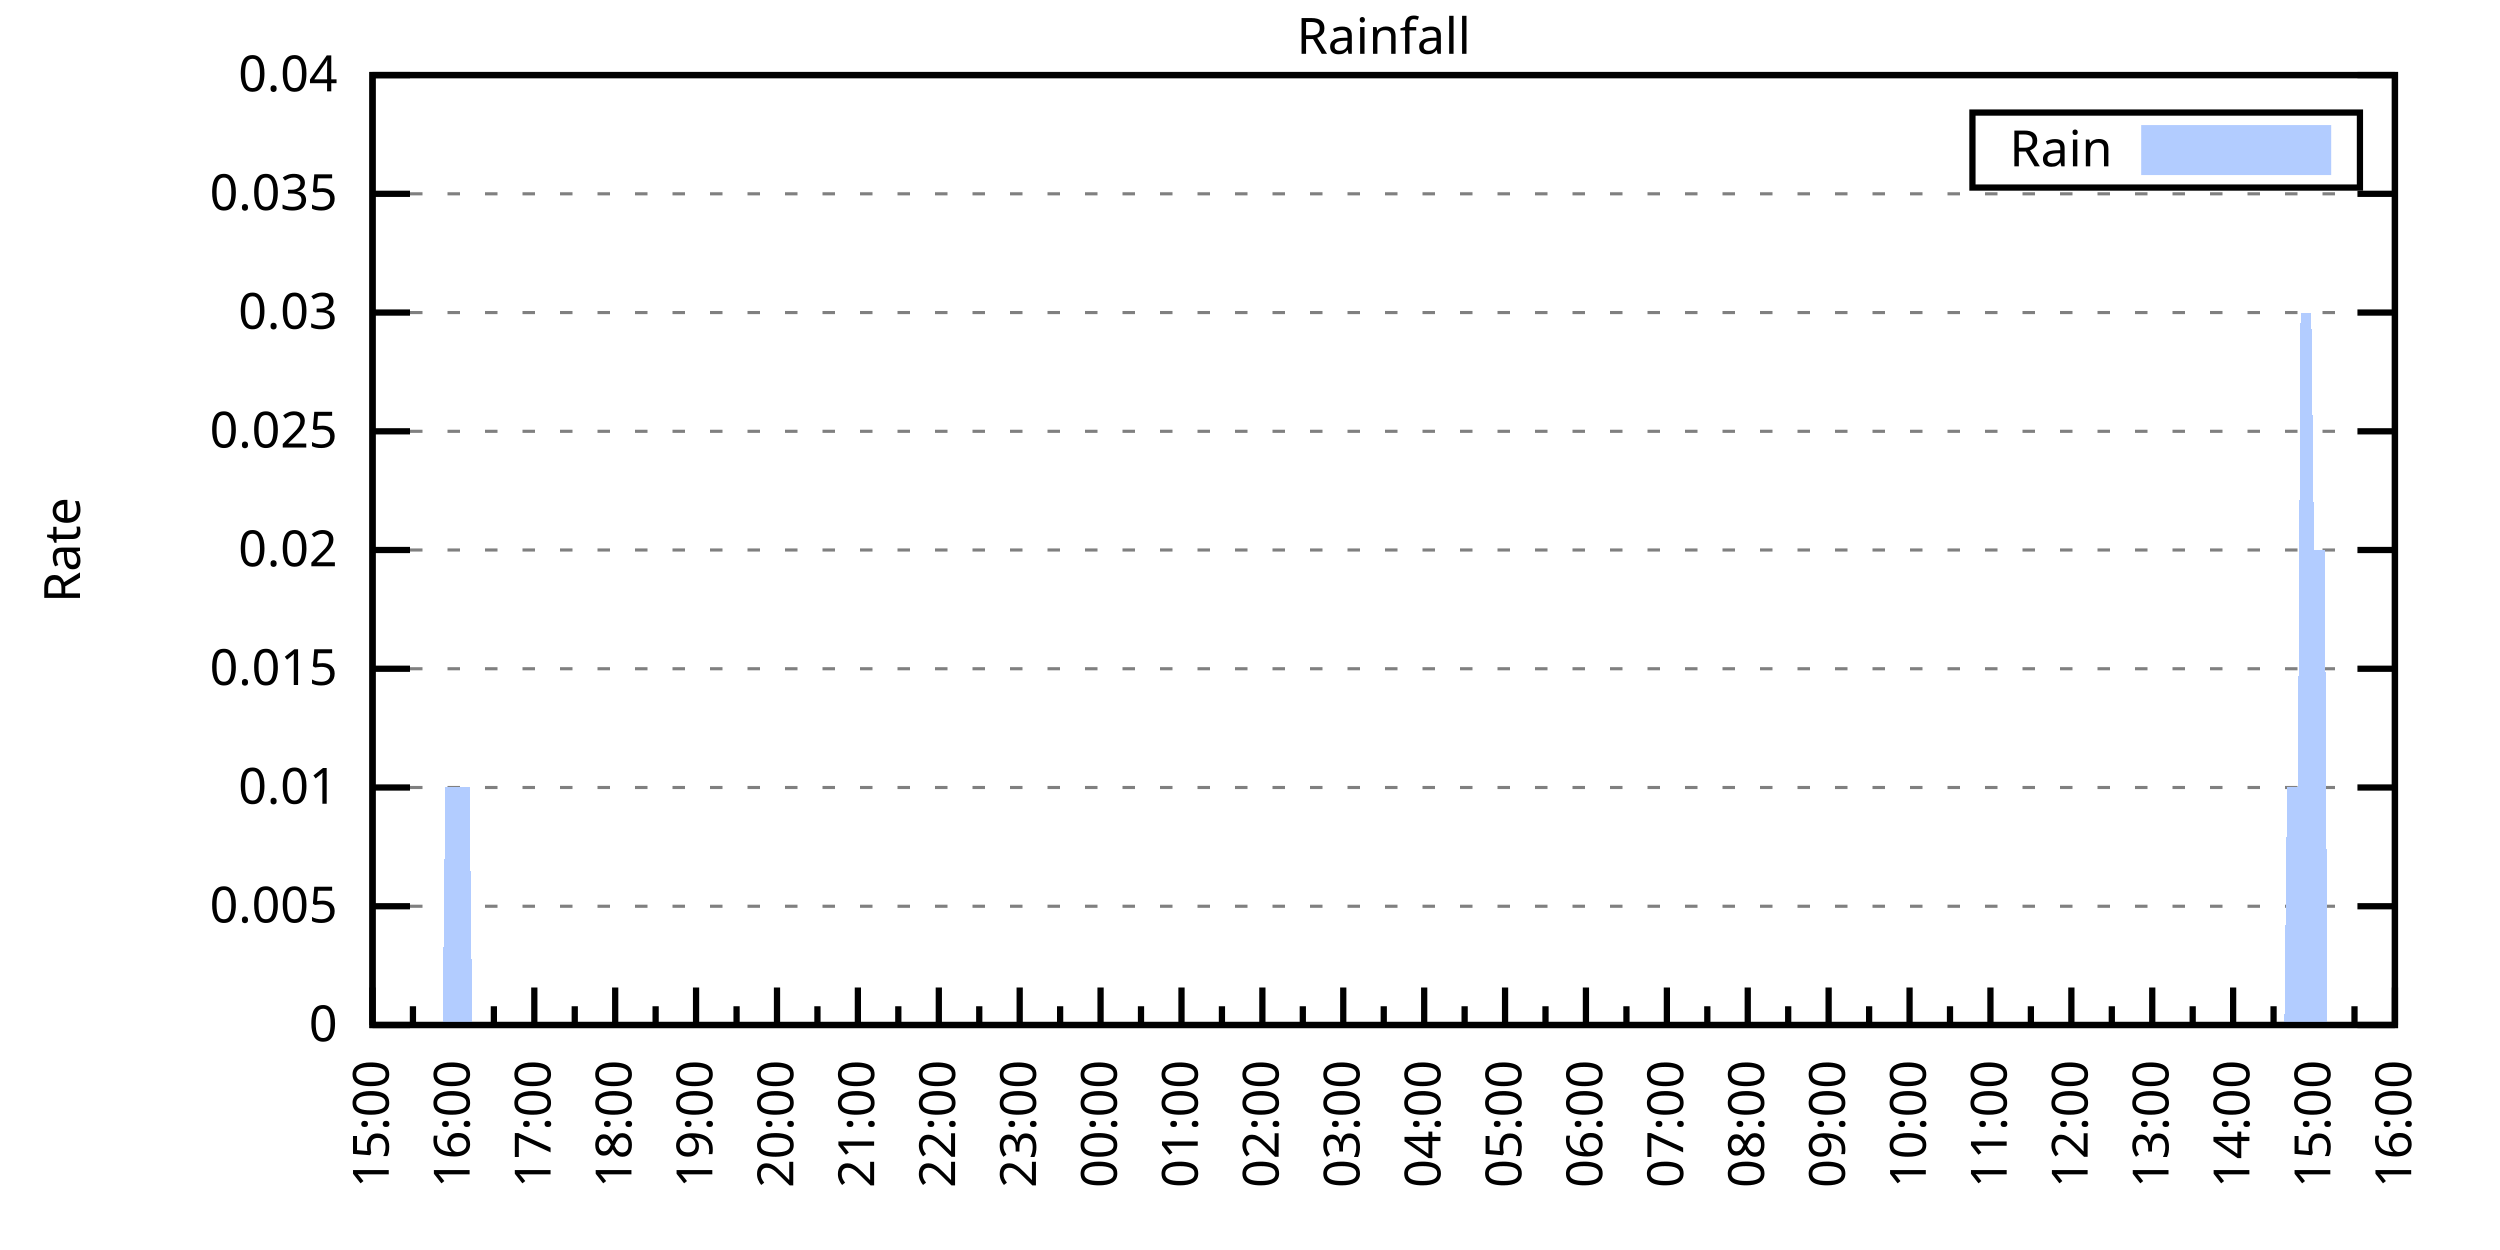
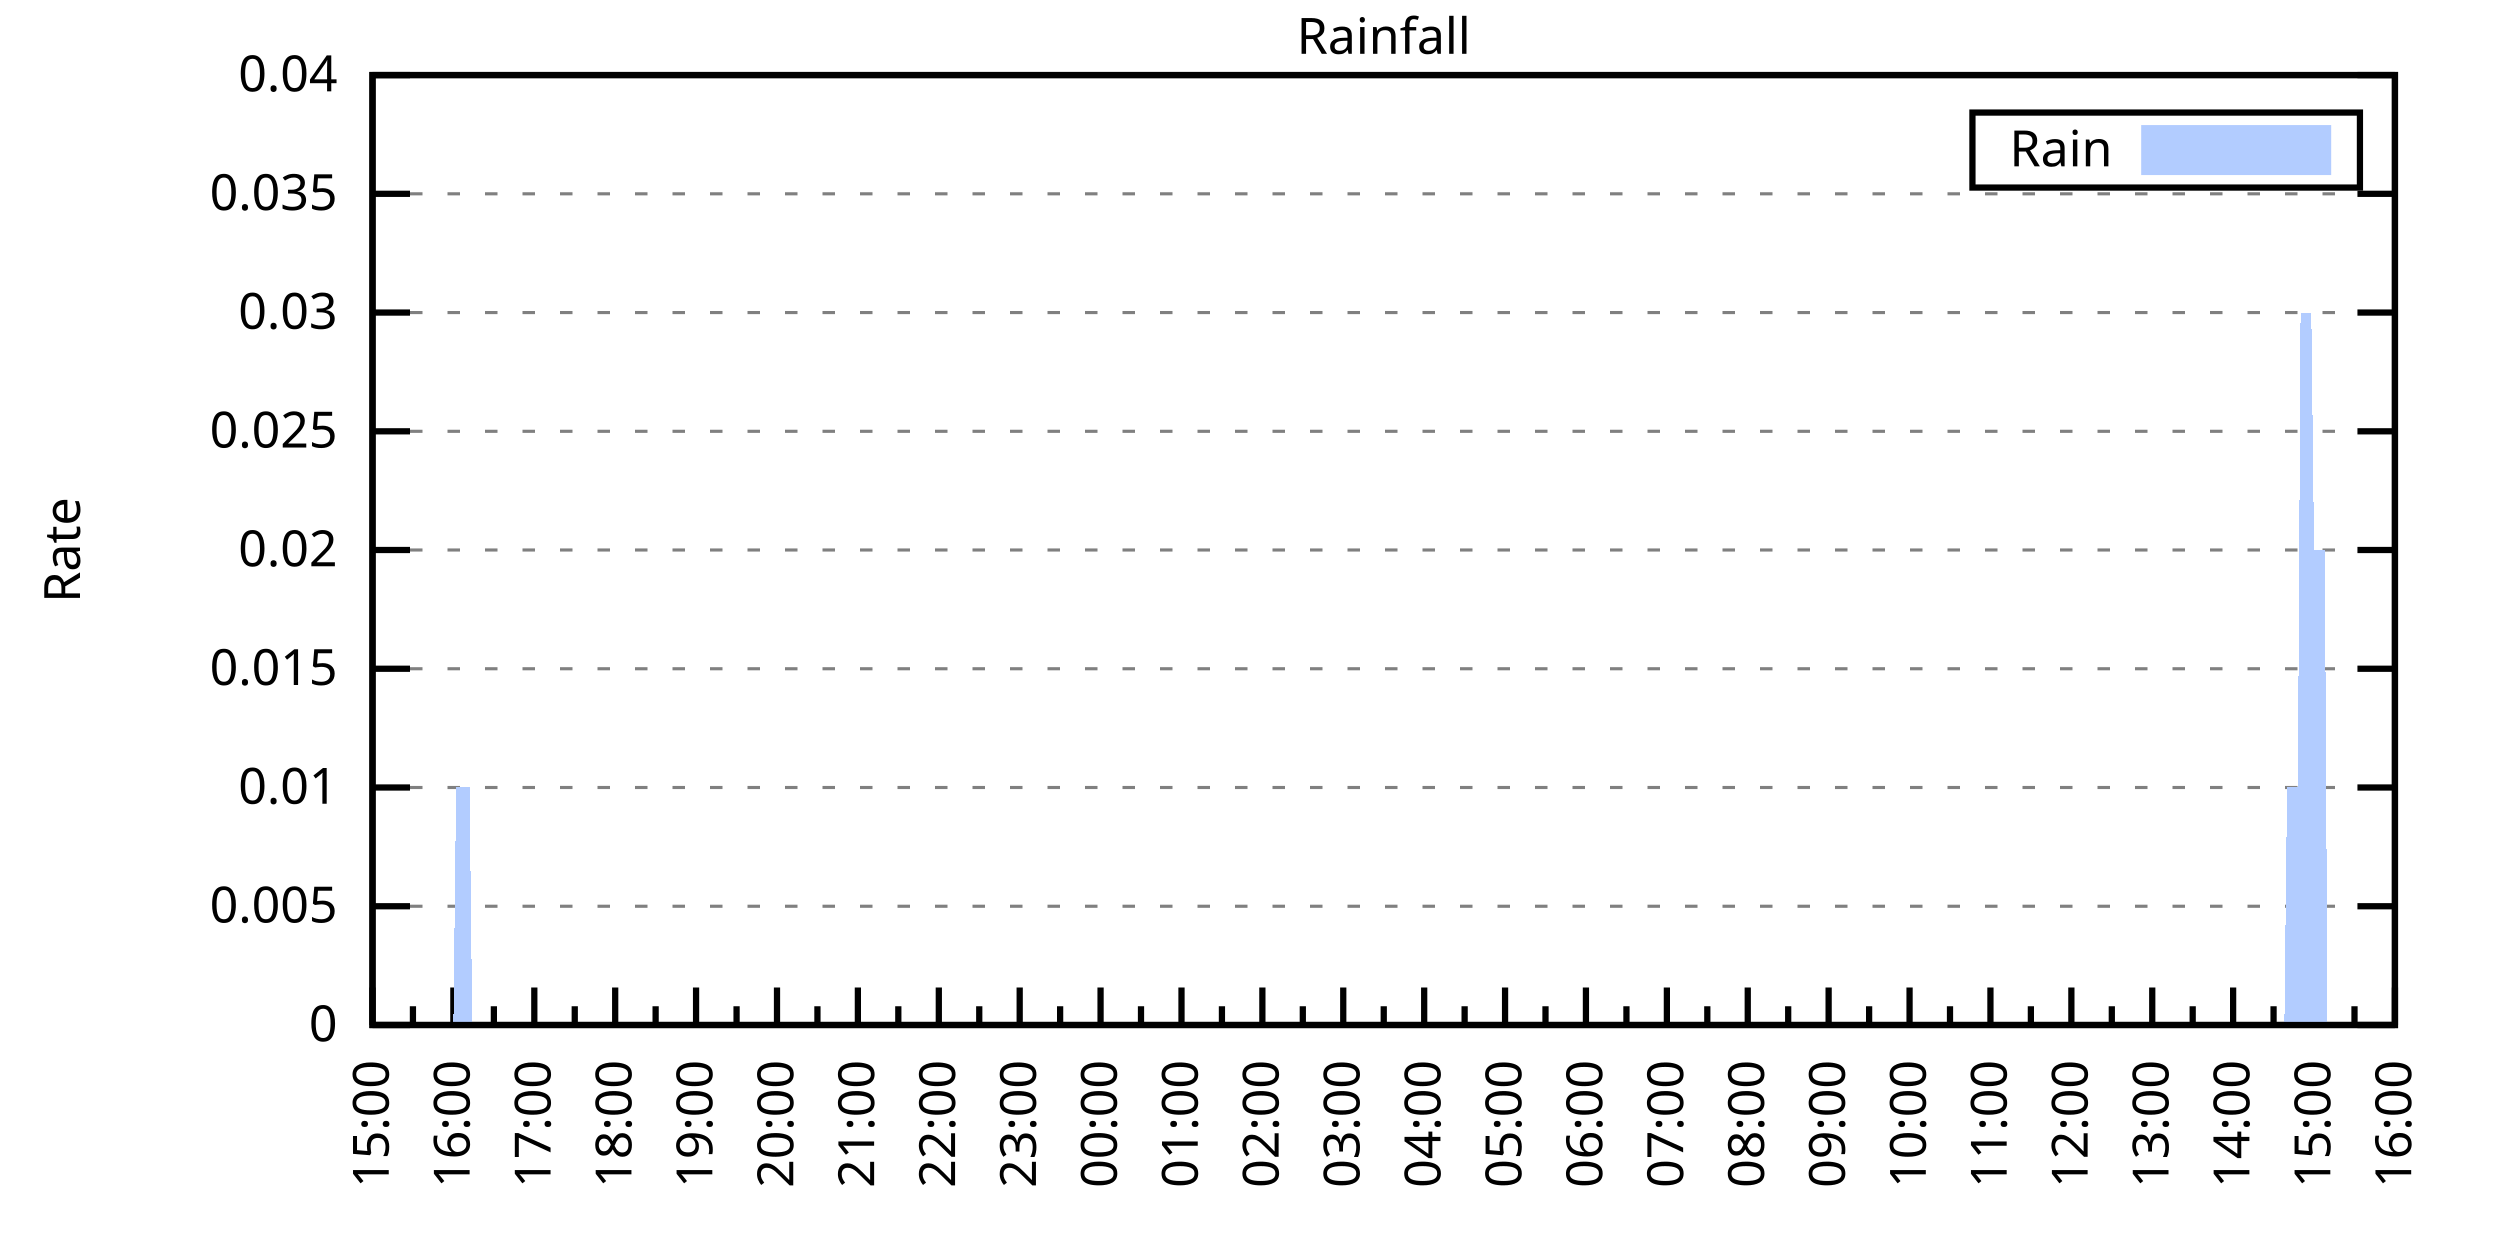
<svg xmlns="http://www.w3.org/2000/svg" xmlns:xlink="http://www.w3.org/1999/xlink" width="400" height="200" viewBox="0 0 400 200">
  <g id="gnuplot_canvas">
    <rect x="0" y="0" width="400" height="200" fill="none" />
    <defs>
      <circle id="gpDot" r="0.5" stroke-width="0.5" stroke="currentColor" />
      <path id="gpPt0" stroke-width="0.333" stroke="currentColor" d="M-1,0 h2 M0,-1 v2" />
      <path id="gpPt1" stroke-width="0.333" stroke="currentColor" d="M-1,-1 L1,1 M1,-1 L-1,1" />
      <path id="gpPt2" stroke-width="0.333" stroke="currentColor" d="M-1,0 L1,0 M0,-1 L0,1 M-1,-1 L1,1 M-1,1 L1,-1" />
      <rect id="gpPt3" stroke-width="0.333" stroke="currentColor" x="-1" y="-1" width="2" height="2" />
      <rect id="gpPt4" stroke-width="0.333" stroke="currentColor" fill="currentColor" x="-1" y="-1" width="2" height="2" />
      <circle id="gpPt5" stroke-width="0.333" stroke="currentColor" cx="0" cy="0" r="1" />
      <use xlink:href="#gpPt5" id="gpPt6" fill="currentColor" stroke="none" />
      <path id="gpPt7" stroke-width="0.333" stroke="currentColor" d="M0,-1.33 L-1.33,0.67 L1.33,0.67 z" />
      <use xlink:href="#gpPt7" id="gpPt8" fill="currentColor" stroke="none" />
      <use xlink:href="#gpPt7" id="gpPt9" stroke="currentColor" transform="rotate(180)" />
      <use xlink:href="#gpPt9" id="gpPt10" fill="currentColor" stroke="none" />
      <use xlink:href="#gpPt3" id="gpPt11" stroke="currentColor" transform="rotate(45)" />
      <use xlink:href="#gpPt11" id="gpPt12" fill="currentColor" stroke="none" />
      <path id="gpPt13" stroke-width="0.333" stroke="currentColor" d="M0,1.330 L1.265,0.411 L0.782,-1.067 L-0.782,-1.076 L-1.265,0.411 z" />
      <use xlink:href="#gpPt13" id="gpPt14" fill="currentColor" stroke="none" />
      <filter id="textbox" filterUnits="objectBoundingBox" x="0" y="0" height="1" width="1">
        <feFlood flood-color="white" flood-opacity="1" result="bgnd" />
        <feComposite in="SourceGraphic" in2="bgnd" operator="atop" />
      </filter>
      <filter id="greybox" filterUnits="objectBoundingBox" x="0" y="0" height="1" width="1">
        <feFlood flood-color="lightgrey" flood-opacity="1" result="grey" />
        <feComposite in="SourceGraphic" in2="grey" operator="atop" />
      </filter>
    </defs>
    <g fill="none" color="white" stroke="currentColor" stroke-width="1.00" stroke-linecap="butt" stroke-linejoin="miter">
</g>
    <g fill="none" color="black" stroke="currentColor" stroke-width="1.00" stroke-linecap="butt" stroke-linejoin="miter">
      <g stroke="none" shape-rendering="crispEdges">
        <polygon fill="rgb(255, 255, 255)" points="59.60,164.00 383.18,164.00 383.18,12.02 59.60,12.02 " />
      </g>
    </g>
    <g fill="none" color="black" stroke="currentColor" stroke-width="1.00" stroke-linecap="butt" stroke-linejoin="miter">
</g>
    <g fill="none" color="black" stroke="black" stroke-width="0.50" stroke-linecap="butt" stroke-linejoin="miter">
</g>
    <g fill="none" color="gray" stroke="currentColor" stroke-width="0.50" stroke-linecap="butt" stroke-linejoin="miter">
      <path stroke="gray" stroke-dasharray="2,4" class="gridline" d="M59.60,164.00 L383.19,164.00  " />
    </g>
    <g fill="none" color="gray" stroke="gray" stroke-width="1.00" stroke-linecap="butt" stroke-linejoin="miter">
</g>
    <g fill="none" color="black" stroke="currentColor" stroke-width="1.00" stroke-linecap="butt" stroke-linejoin="miter">
      <path stroke="black" d="M59.60,164.00 L65.60,164.00 M383.19,164.00 L377.19,164.00  " />
      <g transform="translate(54.00,166.60)" stroke="none" fill="black" font-family="Sans" font-size="8.00" text-anchor="end">
        <text>
          <tspan font-family="Sans"> 0</tspan>
        </text>
      </g>
    </g>
    <g fill="none" color="black" stroke="currentColor" stroke-width="1.00" stroke-linecap="butt" stroke-linejoin="miter">
</g>
    <g fill="none" color="black" stroke="black" stroke-width="0.50" stroke-linecap="butt" stroke-linejoin="miter">
</g>
    <g fill="none" color="gray" stroke="currentColor" stroke-width="0.50" stroke-linecap="butt" stroke-linejoin="miter">
      <path stroke="gray" stroke-dasharray="2,4" class="gridline" d="M59.60,145.00 L383.19,145.00  " />
    </g>
    <g fill="none" color="gray" stroke="gray" stroke-width="1.00" stroke-linecap="butt" stroke-linejoin="miter">
</g>
    <g fill="none" color="black" stroke="currentColor" stroke-width="1.00" stroke-linecap="butt" stroke-linejoin="miter">
      <path stroke="black" d="M59.60,145.00 L65.60,145.00 M383.19,145.00 L377.19,145.00  " />
      <g transform="translate(54.00,147.60)" stroke="none" fill="black" font-family="Sans" font-size="8.00" text-anchor="end">
        <text>
          <tspan font-family="Sans"> 0.005</tspan>
        </text>
      </g>
    </g>
    <g fill="none" color="black" stroke="currentColor" stroke-width="1.00" stroke-linecap="butt" stroke-linejoin="miter">
</g>
    <g fill="none" color="black" stroke="black" stroke-width="0.50" stroke-linecap="butt" stroke-linejoin="miter">
</g>
    <g fill="none" color="gray" stroke="currentColor" stroke-width="0.50" stroke-linecap="butt" stroke-linejoin="miter">
      <path stroke="gray" stroke-dasharray="2,4" class="gridline" d="M59.60,126.00 L383.19,126.00  " />
    </g>
    <g fill="none" color="gray" stroke="gray" stroke-width="1.00" stroke-linecap="butt" stroke-linejoin="miter">
</g>
    <g fill="none" color="black" stroke="currentColor" stroke-width="1.00" stroke-linecap="butt" stroke-linejoin="miter">
      <path stroke="black" d="M59.60,126.00 L65.60,126.00 M383.19,126.00 L377.19,126.00  " />
      <g transform="translate(54.00,128.60)" stroke="none" fill="black" font-family="Sans" font-size="8.00" text-anchor="end">
        <text>
          <tspan font-family="Sans"> 0.01</tspan>
        </text>
      </g>
    </g>
    <g fill="none" color="black" stroke="currentColor" stroke-width="1.00" stroke-linecap="butt" stroke-linejoin="miter">
</g>
    <g fill="none" color="black" stroke="black" stroke-width="0.50" stroke-linecap="butt" stroke-linejoin="miter">
</g>
    <g fill="none" color="gray" stroke="currentColor" stroke-width="0.50" stroke-linecap="butt" stroke-linejoin="miter">
      <path stroke="gray" stroke-dasharray="2,4" class="gridline" d="M59.60,107.00 L383.19,107.00  " />
    </g>
    <g fill="none" color="gray" stroke="gray" stroke-width="1.00" stroke-linecap="butt" stroke-linejoin="miter">
</g>
    <g fill="none" color="black" stroke="currentColor" stroke-width="1.00" stroke-linecap="butt" stroke-linejoin="miter">
      <path stroke="black" d="M59.60,107.00 L65.60,107.00 M383.19,107.00 L377.19,107.00  " />
      <g transform="translate(54.00,109.60)" stroke="none" fill="black" font-family="Sans" font-size="8.00" text-anchor="end">
        <text>
          <tspan font-family="Sans"> 0.015</tspan>
        </text>
      </g>
    </g>
    <g fill="none" color="black" stroke="currentColor" stroke-width="1.00" stroke-linecap="butt" stroke-linejoin="miter">
</g>
    <g fill="none" color="black" stroke="black" stroke-width="0.50" stroke-linecap="butt" stroke-linejoin="miter">
</g>
    <g fill="none" color="gray" stroke="currentColor" stroke-width="0.50" stroke-linecap="butt" stroke-linejoin="miter">
      <path stroke="gray" stroke-dasharray="2,4" class="gridline" d="M59.60,88.00 L383.19,88.00  " />
    </g>
    <g fill="none" color="gray" stroke="gray" stroke-width="1.00" stroke-linecap="butt" stroke-linejoin="miter">
</g>
    <g fill="none" color="black" stroke="currentColor" stroke-width="1.00" stroke-linecap="butt" stroke-linejoin="miter">
      <path stroke="black" d="M59.60,88.00 L65.60,88.00 M383.19,88.00 L377.19,88.00  " />
      <g transform="translate(54.00,90.60)" stroke="none" fill="black" font-family="Sans" font-size="8.00" text-anchor="end">
        <text>
          <tspan font-family="Sans"> 0.02</tspan>
        </text>
      </g>
    </g>
    <g fill="none" color="black" stroke="currentColor" stroke-width="1.00" stroke-linecap="butt" stroke-linejoin="miter">
</g>
    <g fill="none" color="black" stroke="black" stroke-width="0.50" stroke-linecap="butt" stroke-linejoin="miter">
</g>
    <g fill="none" color="gray" stroke="currentColor" stroke-width="0.50" stroke-linecap="butt" stroke-linejoin="miter">
      <path stroke="gray" stroke-dasharray="2,4" class="gridline" d="M59.60,69.01 L383.19,69.01  " />
    </g>
    <g fill="none" color="gray" stroke="gray" stroke-width="1.00" stroke-linecap="butt" stroke-linejoin="miter">
</g>
    <g fill="none" color="black" stroke="currentColor" stroke-width="1.00" stroke-linecap="butt" stroke-linejoin="miter">
      <path stroke="black" d="M59.60,69.01 L65.60,69.01 M383.19,69.01 L377.19,69.01  " />
      <g transform="translate(54.00,71.61)" stroke="none" fill="black" font-family="Sans" font-size="8.00" text-anchor="end">
        <text>
          <tspan font-family="Sans"> 0.025</tspan>
        </text>
      </g>
    </g>
    <g fill="none" color="black" stroke="currentColor" stroke-width="1.00" stroke-linecap="butt" stroke-linejoin="miter">
</g>
    <g fill="none" color="black" stroke="black" stroke-width="0.50" stroke-linecap="butt" stroke-linejoin="miter">
</g>
    <g fill="none" color="gray" stroke="currentColor" stroke-width="0.50" stroke-linecap="butt" stroke-linejoin="miter">
      <path stroke="gray" stroke-dasharray="2,4" class="gridline" d="M59.60,50.01 L383.19,50.01  " />
    </g>
    <g fill="none" color="gray" stroke="gray" stroke-width="1.00" stroke-linecap="butt" stroke-linejoin="miter">
</g>
    <g fill="none" color="black" stroke="currentColor" stroke-width="1.00" stroke-linecap="butt" stroke-linejoin="miter">
      <path stroke="black" d="M59.60,50.01 L65.60,50.01 M383.19,50.01 L377.19,50.01  " />
      <g transform="translate(54.00,52.61)" stroke="none" fill="black" font-family="Sans" font-size="8.00" text-anchor="end">
        <text>
          <tspan font-family="Sans"> 0.03</tspan>
        </text>
      </g>
    </g>
    <g fill="none" color="black" stroke="currentColor" stroke-width="1.00" stroke-linecap="butt" stroke-linejoin="miter">
</g>
    <g fill="none" color="black" stroke="black" stroke-width="0.50" stroke-linecap="butt" stroke-linejoin="miter">
</g>
    <g fill="none" color="gray" stroke="currentColor" stroke-width="0.50" stroke-linecap="butt" stroke-linejoin="miter">
      <path stroke="gray" stroke-dasharray="2,4" class="gridline" d="M59.60,31.01 L383.19,31.01  " />
    </g>
    <g fill="none" color="gray" stroke="gray" stroke-width="1.00" stroke-linecap="butt" stroke-linejoin="miter">
</g>
    <g fill="none" color="black" stroke="currentColor" stroke-width="1.00" stroke-linecap="butt" stroke-linejoin="miter">
      <path stroke="black" d="M59.60,31.01 L65.60,31.01 M383.19,31.01 L377.19,31.01  " />
      <g transform="translate(54.00,33.61)" stroke="none" fill="black" font-family="Sans" font-size="8.00" text-anchor="end">
        <text>
          <tspan font-family="Sans"> 0.035</tspan>
        </text>
      </g>
    </g>
    <g fill="none" color="black" stroke="currentColor" stroke-width="1.00" stroke-linecap="butt" stroke-linejoin="miter">
</g>
    <g fill="none" color="black" stroke="black" stroke-width="0.50" stroke-linecap="butt" stroke-linejoin="miter">
</g>
    <g fill="none" color="gray" stroke="currentColor" stroke-width="0.50" stroke-linecap="butt" stroke-linejoin="miter">
      <path stroke="gray" stroke-dasharray="2,4" class="gridline" d="M59.60,12.01 L383.19,12.01  " />
    </g>
    <g fill="none" color="gray" stroke="gray" stroke-width="1.00" stroke-linecap="butt" stroke-linejoin="miter">
</g>
    <g fill="none" color="black" stroke="currentColor" stroke-width="1.00" stroke-linecap="butt" stroke-linejoin="miter">
      <path stroke="black" d="M59.60,12.01 L65.60,12.01 M383.19,12.01 L377.19,12.01  " />
      <g transform="translate(54.00,14.61)" stroke="none" fill="black" font-family="Sans" font-size="8.00" text-anchor="end">
        <text>
          <tspan font-family="Sans"> 0.04</tspan>
        </text>
      </g>
    </g>
    <g fill="none" color="black" stroke="currentColor" stroke-width="1.00" stroke-linecap="butt" stroke-linejoin="miter">
      <path stroke="black" d="M59.60,164.00 L59.60,158.00  " />
      <g transform="translate(62.20,169.60) rotate(270)" stroke="none" fill="black" font-family="Sans" font-size="8.00" text-anchor="end">
        <text>
          <tspan font-family="Sans">15:00</tspan>
        </text>
      </g>
    </g>
    <g fill="none" color="black" stroke="currentColor" stroke-width="1.00" stroke-linecap="butt" stroke-linejoin="miter">
      <path stroke="black" d="M66.07,164.00 L66.07,161.00 M72.54,164.00 L72.54,158.00  " />
      <g transform="translate(75.14,169.60) rotate(270)" stroke="none" fill="black" font-family="Sans" font-size="8.00" text-anchor="end">
        <text>
          <tspan font-family="Sans">16:00</tspan>
        </text>
      </g>
    </g>
    <g fill="none" color="black" stroke="currentColor" stroke-width="1.00" stroke-linecap="butt" stroke-linejoin="miter">
      <path stroke="black" d="M79.02,164.00 L79.02,161.00 M85.49,164.00 L85.49,158.00  " />
      <g transform="translate(88.09,169.60) rotate(270)" stroke="none" fill="black" font-family="Sans" font-size="8.00" text-anchor="end">
        <text>
          <tspan font-family="Sans">17:00</tspan>
        </text>
      </g>
    </g>
    <g fill="none" color="black" stroke="currentColor" stroke-width="1.00" stroke-linecap="butt" stroke-linejoin="miter">
      <path stroke="black" d="M91.96,164.00 L91.96,161.00 M98.43,164.00 L98.43,158.00  " />
      <g transform="translate(101.03,169.60) rotate(270)" stroke="none" fill="black" font-family="Sans" font-size="8.00" text-anchor="end">
        <text>
          <tspan font-family="Sans">18:00</tspan>
        </text>
      </g>
    </g>
    <g fill="none" color="black" stroke="currentColor" stroke-width="1.00" stroke-linecap="butt" stroke-linejoin="miter">
      <path stroke="black" d="M104.90,164.00 L104.90,161.00 M111.37,164.00 L111.37,158.00  " />
      <g transform="translate(113.97,169.60) rotate(270)" stroke="none" fill="black" font-family="Sans" font-size="8.00" text-anchor="end">
        <text>
          <tspan font-family="Sans">19:00</tspan>
        </text>
      </g>
    </g>
    <g fill="none" color="black" stroke="currentColor" stroke-width="1.00" stroke-linecap="butt" stroke-linejoin="miter">
      <path stroke="black" d="M117.85,164.00 L117.85,161.00 M124.32,164.00 L124.32,158.00  " />
      <g transform="translate(126.92,169.60) rotate(270)" stroke="none" fill="black" font-family="Sans" font-size="8.00" text-anchor="end">
        <text>
          <tspan font-family="Sans">20:00</tspan>
        </text>
      </g>
    </g>
    <g fill="none" color="black" stroke="currentColor" stroke-width="1.00" stroke-linecap="butt" stroke-linejoin="miter">
      <path stroke="black" d="M130.79,164.00 L130.79,161.00 M137.26,164.00 L137.26,158.00  " />
      <g transform="translate(139.86,169.60) rotate(270)" stroke="none" fill="black" font-family="Sans" font-size="8.00" text-anchor="end">
        <text>
          <tspan font-family="Sans">21:00</tspan>
        </text>
      </g>
    </g>
    <g fill="none" color="black" stroke="currentColor" stroke-width="1.00" stroke-linecap="butt" stroke-linejoin="miter">
      <path stroke="black" d="M143.73,164.00 L143.73,161.00 M150.21,164.00 L150.21,158.00  " />
      <g transform="translate(152.81,169.60) rotate(270)" stroke="none" fill="black" font-family="Sans" font-size="8.00" text-anchor="end">
        <text>
          <tspan font-family="Sans">22:00</tspan>
        </text>
      </g>
    </g>
    <g fill="none" color="black" stroke="currentColor" stroke-width="1.00" stroke-linecap="butt" stroke-linejoin="miter">
      <path stroke="black" d="M156.68,164.00 L156.68,161.00 M163.15,164.00 L163.15,158.00  " />
      <g transform="translate(165.75,169.60) rotate(270)" stroke="none" fill="black" font-family="Sans" font-size="8.00" text-anchor="end">
        <text>
          <tspan font-family="Sans">23:00</tspan>
        </text>
      </g>
    </g>
    <g fill="none" color="black" stroke="currentColor" stroke-width="1.00" stroke-linecap="butt" stroke-linejoin="miter">
      <path stroke="black" d="M169.62,164.00 L169.62,161.00 M176.09,164.00 L176.09,158.00  " />
      <g transform="translate(178.69,169.60) rotate(270)" stroke="none" fill="black" font-family="Sans" font-size="8.00" text-anchor="end">
        <text>
          <tspan font-family="Sans">00:00</tspan>
        </text>
      </g>
    </g>
    <g fill="none" color="black" stroke="currentColor" stroke-width="1.00" stroke-linecap="butt" stroke-linejoin="miter">
      <path stroke="black" d="M182.56,164.00 L182.56,161.00 M189.04,164.00 L189.04,158.00  " />
      <g transform="translate(191.64,169.60) rotate(270)" stroke="none" fill="black" font-family="Sans" font-size="8.00" text-anchor="end">
        <text>
          <tspan font-family="Sans">01:00</tspan>
        </text>
      </g>
    </g>
    <g fill="none" color="black" stroke="currentColor" stroke-width="1.00" stroke-linecap="butt" stroke-linejoin="miter">
      <path stroke="black" d="M195.51,164.00 L195.51,161.00 M201.98,164.00 L201.98,158.00  " />
      <g transform="translate(204.58,169.60) rotate(270)" stroke="none" fill="black" font-family="Sans" font-size="8.00" text-anchor="end">
        <text>
          <tspan font-family="Sans">02:00</tspan>
        </text>
      </g>
    </g>
    <g fill="none" color="black" stroke="currentColor" stroke-width="1.00" stroke-linecap="butt" stroke-linejoin="miter">
      <path stroke="black" d="M208.45,164.00 L208.45,161.00 M214.92,164.00 L214.92,158.00  " />
      <g transform="translate(217.52,169.60) rotate(270)" stroke="none" fill="black" font-family="Sans" font-size="8.00" text-anchor="end">
        <text>
          <tspan font-family="Sans">03:00</tspan>
        </text>
      </g>
    </g>
    <g fill="none" color="black" stroke="currentColor" stroke-width="1.00" stroke-linecap="butt" stroke-linejoin="miter">
      <path stroke="black" d="M221.40,164.00 L221.40,161.00 M227.87,164.00 L227.87,158.00  " />
      <g transform="translate(230.47,169.60) rotate(270)" stroke="none" fill="black" font-family="Sans" font-size="8.00" text-anchor="end">
        <text>
          <tspan font-family="Sans">04:00</tspan>
        </text>
      </g>
    </g>
    <g fill="none" color="black" stroke="currentColor" stroke-width="1.00" stroke-linecap="butt" stroke-linejoin="miter">
      <path stroke="black" d="M234.34,164.00 L234.34,161.00 M240.81,164.00 L240.81,158.00  " />
      <g transform="translate(243.41,169.60) rotate(270)" stroke="none" fill="black" font-family="Sans" font-size="8.00" text-anchor="end">
        <text>
          <tspan font-family="Sans">05:00</tspan>
        </text>
      </g>
    </g>
    <g fill="none" color="black" stroke="currentColor" stroke-width="1.00" stroke-linecap="butt" stroke-linejoin="miter">
      <path stroke="black" d="M247.28,164.00 L247.28,161.00 M253.75,164.00 L253.75,158.00  " />
      <g transform="translate(256.35,169.60) rotate(270)" stroke="none" fill="black" font-family="Sans" font-size="8.00" text-anchor="end">
        <text>
          <tspan font-family="Sans">06:00</tspan>
        </text>
      </g>
    </g>
    <g fill="none" color="black" stroke="currentColor" stroke-width="1.00" stroke-linecap="butt" stroke-linejoin="miter">
      <path stroke="black" d="M260.23,164.00 L260.23,161.00 M266.70,164.00 L266.70,158.00  " />
      <g transform="translate(269.30,169.60) rotate(270)" stroke="none" fill="black" font-family="Sans" font-size="8.00" text-anchor="end">
        <text>
          <tspan font-family="Sans">07:00</tspan>
        </text>
      </g>
    </g>
    <g fill="none" color="black" stroke="currentColor" stroke-width="1.00" stroke-linecap="butt" stroke-linejoin="miter">
      <path stroke="black" d="M273.17,164.00 L273.17,161.00 M279.64,164.00 L279.64,158.00  " />
      <g transform="translate(282.24,169.60) rotate(270)" stroke="none" fill="black" font-family="Sans" font-size="8.00" text-anchor="end">
        <text>
          <tspan font-family="Sans">08:00</tspan>
        </text>
      </g>
    </g>
    <g fill="none" color="black" stroke="currentColor" stroke-width="1.00" stroke-linecap="butt" stroke-linejoin="miter">
      <path stroke="black" d="M286.11,164.00 L286.11,161.00 M292.58,164.00 L292.58,158.00  " />
      <g transform="translate(295.18,169.60) rotate(270)" stroke="none" fill="black" font-family="Sans" font-size="8.00" text-anchor="end">
        <text>
          <tspan font-family="Sans">09:00</tspan>
        </text>
      </g>
    </g>
    <g fill="none" color="black" stroke="currentColor" stroke-width="1.00" stroke-linecap="butt" stroke-linejoin="miter">
      <path stroke="black" d="M299.06,164.00 L299.06,161.00 M305.53,164.00 L305.53,158.00  " />
      <g transform="translate(308.13,169.60) rotate(270)" stroke="none" fill="black" font-family="Sans" font-size="8.00" text-anchor="end">
        <text>
          <tspan font-family="Sans">10:00</tspan>
        </text>
      </g>
    </g>
    <g fill="none" color="black" stroke="currentColor" stroke-width="1.00" stroke-linecap="butt" stroke-linejoin="miter">
      <path stroke="black" d="M312.00,164.00 L312.00,161.00 M318.47,164.00 L318.47,158.00  " />
      <g transform="translate(321.07,169.60) rotate(270)" stroke="none" fill="black" font-family="Sans" font-size="8.00" text-anchor="end">
        <text>
          <tspan font-family="Sans">11:00</tspan>
        </text>
      </g>
    </g>
    <g fill="none" color="black" stroke="currentColor" stroke-width="1.00" stroke-linecap="butt" stroke-linejoin="miter">
      <path stroke="black" d="M324.94,164.00 L324.94,161.00 M331.42,164.00 L331.42,158.00  " />
      <g transform="translate(334.02,169.60) rotate(270)" stroke="none" fill="black" font-family="Sans" font-size="8.00" text-anchor="end">
        <text>
          <tspan font-family="Sans">12:00</tspan>
        </text>
      </g>
    </g>
    <g fill="none" color="black" stroke="currentColor" stroke-width="1.00" stroke-linecap="butt" stroke-linejoin="miter">
      <path stroke="black" d="M337.89,164.00 L337.89,161.00 M344.36,164.00 L344.36,158.00  " />
      <g transform="translate(346.96,169.60) rotate(270)" stroke="none" fill="black" font-family="Sans" font-size="8.00" text-anchor="end">
        <text>
          <tspan font-family="Sans">13:00</tspan>
        </text>
      </g>
    </g>
    <g fill="none" color="black" stroke="currentColor" stroke-width="1.00" stroke-linecap="butt" stroke-linejoin="miter">
      <path stroke="black" d="M350.83,164.00 L350.83,161.00 M357.30,164.00 L357.30,158.00  " />
      <g transform="translate(359.90,169.60) rotate(270)" stroke="none" fill="black" font-family="Sans" font-size="8.00" text-anchor="end">
        <text>
          <tspan font-family="Sans">14:00</tspan>
        </text>
      </g>
    </g>
    <g fill="none" color="black" stroke="currentColor" stroke-width="1.00" stroke-linecap="butt" stroke-linejoin="miter">
      <path stroke="black" d="M363.77,164.00 L363.77,161.00 M370.25,164.00 L370.25,158.00  " />
      <g transform="translate(372.85,169.60) rotate(270)" stroke="none" fill="black" font-family="Sans" font-size="8.00" text-anchor="end">
        <text>
          <tspan font-family="Sans">15:00</tspan>
        </text>
      </g>
    </g>
    <g fill="none" color="black" stroke="currentColor" stroke-width="1.00" stroke-linecap="butt" stroke-linejoin="miter">
      <path stroke="black" d="M376.72,164.00 L376.72,161.00 M383.19,164.00 L383.19,158.00  " />
      <g transform="translate(385.79,169.60) rotate(270)" stroke="none" fill="black" font-family="Sans" font-size="8.00" text-anchor="end">
        <text>
          <tspan font-family="Sans">16:00</tspan>
        </text>
      </g>
    </g>
    <g fill="none" color="black" stroke="currentColor" stroke-width="1.00" stroke-linecap="butt" stroke-linejoin="miter">
</g>
    <g fill="none" color="black" stroke="currentColor" stroke-width="1.00" stroke-linecap="butt" stroke-linejoin="miter">
      <path stroke="black" d="M59.60,12.01 L59.60,164.00 L383.19,164.00 L383.19,12.01 L59.60,12.01 Z  " />
    </g>
    <g fill="none" color="black" stroke="currentColor" stroke-width="1.00" stroke-linecap="butt" stroke-linejoin="miter">
      <g transform="translate(12.80,88.01) rotate(270)" stroke="none" fill="black" font-family="Sans" font-size="8.00" text-anchor="middle">
        <text>
          <tspan font-family="Sans">Rate</tspan>
        </text>
      </g>
    </g>
    <g fill="none" color="black" stroke="currentColor" stroke-width="1.00" stroke-linecap="butt" stroke-linejoin="miter">
</g>
    <g fill="none" color="black" stroke="currentColor" stroke-width="1.00" stroke-linecap="butt" stroke-linejoin="miter">
      <path stroke="black" d="M315.59,30.01 L315.59,18.01 L377.59,18.01 L377.59,30.01 L315.59,30.01 Z  " />
    </g>
    <g id="Rainfall_plot_1">
      <g fill="none" color="white" stroke="black" stroke-width="2.00" stroke-linecap="butt" stroke-linejoin="miter">
</g>
      <g fill="none" color="black" stroke="currentColor" stroke-width="2.00" stroke-linecap="butt" stroke-linejoin="miter">
        <g transform="translate(337.99,26.61)" stroke="none" fill="black" font-family="Sans" font-size="8.00" text-anchor="end">
          <text>
            <tspan font-family="Sans">Rain</tspan>
          </text>
        </g>
      </g>
      <g fill="none" color="black" stroke="currentColor" stroke-width="2.00" stroke-linecap="butt" stroke-linejoin="miter">
        <g stroke="none" shape-rendering="crispEdges">
          <polygon fill="rgb(178, 204, 255)" points="343.59,27.01 371.99,27.01 371.99,21.01 343.59,21.01 " />
        </g>
        <path stroke="rgb(178, 204, 255)" d="M343.59,27.01 L371.99,27.01 L371.99,21.01 L343.59,21.01 L343.59,27.01 Z  " />
      </g>
      <g fill="none" color="black" stroke="currentColor" stroke-width="2.00" stroke-linecap="butt" stroke-linejoin="miter">
        <g stroke="none" shape-rendering="crispEdges">
-           <polygon fill="rgb(178, 204, 255)" points="66.50,164.00 66.93,164.00 67.37,164.00 67.80,164.00 68.23,164.00 68.66,164.00 69.09,164.00 69.52,164.00 69.95,164.00 70.39,164.00 70.82,164.00 71.25,126.00 71.68,126.00 72.11,126.00 72.54,126.00 72.98,126.00 73.41,126.00 73.84,126.00 74.27,126.00 74.70,126.00 75.13,126.00 75.56,164.00 76.00,164.00 76.43,164.00 76.86,164.00 77.29,164.00 77.72,164.00 78.15,164.00 78.58,164.00 79.02,164.00 79.45,164.00 79.88,164.00 80.31,164.00 80.74,164.00 81.17,164.00 81.60,164.00 82.04,164.00 82.47,164.00 82.90,164.00 83.33,164.00 83.76,164.00 84.19,164.00 84.62,164.00 85.06,164.00 85.49,164.00 85.92,164.00 86.35,164.00 86.78,164.00 87.21,164.00 87.64,164.00 88.08,164.00 88.51,164.00 88.94,164.00 89.37,164.00 89.80,164.00 90.23,164.00 90.66,164.00 91.10,164.00 91.53,164.00 91.96,164.00 92.39,164.00 92.82,164.00 93.25,164.00 93.68,164.00 94.12,164.00 94.55,164.00 94.98,164.00 95.41,164.00 95.84,164.00 96.27,164.00 96.70,164.00 97.14,164.00 97.57,164.00 98.00,164.00 98.43,164.00 98.86,164.00 99.29,164.00 99.73,164.00 100.16,164.00 100.59,164.00 101.02,164.00 101.45,164.00 101.88,164.00 102.31,164.00 102.75,164.00 103.18,164.00 103.61,164.00 104.04,164.00 104.47,164.00 104.90,164.00 105.33,164.00 105.77,164.00 106.20,164.00 106.63,164.00 107.06,164.00 107.49,164.00 107.92,164.00 108.35,164.00 108.79,164.00 109.22,164.00 109.65,164.00 110.08,164.00 110.51,164.00 110.94,164.00 111.37,164.00 111.81,164.00 112.24,164.00 112.67,164.00 113.10,164.00 113.53,164.00 113.96,164.00 114.39,164.00 114.83,164.00 115.26,164.00 115.69,164.00 116.12,164.00 116.55,164.00 116.98,164.00 117.41,164.00 117.85,164.00 118.28,164.00 118.71,164.00 119.14,164.00 119.57,164.00 120.00,164.00 120.43,164.00 120.87,164.00 121.30,164.00 121.73,164.00 122.16,164.00 122.59,164.00 123.02,164.00 123.46,164.00 123.89,164.00 124.32,164.00 124.75,164.00 125.18,164.00 125.61,164.00 126.04,164.00 126.48,164.00 126.91,164.00 127.34,164.00 127.77,164.00 128.20,164.00 128.63,164.00 129.06,164.00 129.50,164.00 129.93,164.00 130.36,164.00 130.79,164.00 131.22,164.00 131.65,164.00 132.08,164.00 132.52,164.00 132.95,164.00 133.38,164.00 133.81,164.00 134.24,164.00 134.67,164.00 135.10,164.00 135.54,164.00 135.97,164.00 136.40,164.00 136.83,164.00 137.26,164.00 137.69,164.00 138.12,164.00 138.56,164.00 138.99,164.00 139.42,164.00 139.85,164.00 140.28,164.00 140.71,164.00 141.14,164.00 141.58,164.00 142.01,164.00 142.44,164.00 142.87,164.00 143.30,164.00 143.73,164.00 144.16,164.00 144.60,164.00 145.03,164.00 145.46,164.00 145.89,164.00 146.32,164.00 146.75,164.00 147.19,164.00 147.62,164.00 148.05,164.00 148.48,164.00 148.91,164.00 149.34,164.00 149.77,164.00 150.21,164.00 150.64,164.00 151.07,164.00 151.50,164.00 151.93,164.00 152.36,164.00 152.79,164.00 153.23,164.00 153.66,164.00 154.09,164.00 154.52,164.00 154.95,164.00 155.38,164.00 155.81,164.00 156.25,164.00 156.68,164.00 157.11,164.00 157.54,164.00 157.97,164.00 158.40,164.00 158.83,164.00 159.27,164.00 159.70,164.00 160.13,164.00 160.56,164.00 160.99,164.00 161.42,164.00 161.85,164.00 162.29,164.00 162.72,164.00 163.15,164.00 163.58,164.00 164.01,164.00 164.44,164.00 164.87,164.00 165.31,164.00 165.74,164.00 166.17,164.00 166.60,164.00 167.03,164.00 167.46,164.00 167.89,164.00 168.33,164.00 168.76,164.00 169.19,164.00 169.62,164.00 170.05,164.00 170.48,164.00 170.91,164.00 171.35,164.00 171.78,164.00 172.21,164.00 172.64,164.00 173.07,164.00 173.50,164.00 173.94,164.00 174.37,164.00 174.80,164.00 175.23,164.00 175.66,164.00 176.09,164.00 176.52,164.00 176.96,164.00 177.39,164.00 177.82,164.00 178.25,164.00 178.68,164.00 179.11,164.00 179.54,164.00 179.98,164.00 180.41,164.00 180.84,164.00 181.27,164.00 181.70,164.00 182.13,164.00 182.56,164.00 183.00,164.00 183.43,164.00 183.86,164.00 184.29,164.00 184.72,164.00 185.15,164.00 185.58,164.00 186.02,164.00 186.45,164.00 186.88,164.00 187.31,164.00 187.74,164.00 188.17,164.00 188.60,164.00 189.04,164.00 189.47,164.00 189.90,164.00 190.33,164.00 190.76,164.00 191.19,164.00 191.62,164.00 192.06,164.00 192.49,164.00 192.92,164.00 193.35,164.00 193.78,164.00 194.21,164.00 194.64,164.00 195.08,164.00 195.51,164.00 195.94,164.00 196.37,164.00 196.80,164.00 197.23,164.00 197.67,164.00 198.10,164.00 198.53,164.00 198.96,164.00 199.39,164.00 199.82,164.00 200.25,164.00 200.69,164.00 201.12,164.00 201.55,164.00 201.98,164.00 202.41,164.00 202.84,164.00 203.27,164.00 203.71,164.00 204.14,164.00 204.57,164.00 205.00,164.00 205.43,164.00 205.86,164.00 206.29,164.00 206.73,164.00 207.16,164.00 207.59,164.00 208.02,164.00 208.45,164.00 208.88,164.00 209.31,164.00 209.75,164.00 210.18,164.00 210.61,164.00 211.04,164.00 211.47,164.00 211.90,164.00 212.33,164.00 212.77,164.00 213.20,164.00 213.63,164.00 214.06,164.00 214.49,164.00 214.92,164.00 215.35,164.00 215.79,164.00 216.22,164.00 216.65,164.00 217.08,164.00 217.51,164.00 217.94,164.00 218.37,164.00 218.81,164.00 219.24,164.00 219.67,164.00 220.10,164.00 220.53,164.00 220.96,164.00 221.40,164.00 221.83,164.00 222.26,164.00 222.69,164.00 223.12,164.00 223.55,164.00 223.98,164.00 224.42,164.00 224.85,164.00 225.28,164.00 225.71,164.00 226.14,164.00 226.57,164.00 227.00,164.00 227.44,164.00 227.87,164.00 228.30,164.00 228.73,164.00 229.16,164.00 229.59,164.00 230.02,164.00 230.46,164.00 230.89,164.00 231.32,164.00 231.75,164.00 232.18,164.00 232.61,164.00 233.04,164.00 233.48,164.00 233.91,164.00 234.34,164.00 234.77,164.00 235.20,164.00 235.63,164.00 236.06,164.00 236.50,164.00 236.93,164.00 237.36,164.00 237.79,164.00 238.22,164.00 238.65,164.00 239.08,164.00 239.52,164.00 239.95,164.00 240.38,164.00 240.81,164.00 241.24,164.00 241.67,164.00 242.10,164.00 242.54,164.00 242.97,164.00 243.40,164.00 243.83,164.00 244.26,164.00 244.69,164.00 245.12,164.00 245.56,164.00 245.99,164.00 246.42,164.00 246.85,164.00 247.28,164.00 247.71,164.00 248.15,164.00 248.58,164.00 249.01,164.00 249.44,164.00 249.87,164.00 250.30,164.00 250.73,164.00 251.17,164.00 251.60,164.00 252.03,164.00 252.46,164.00 252.89,164.00 253.32,164.00 253.75,164.00 254.19,164.00 254.62,164.00 255.05,164.00 255.48,164.00 255.91,164.00 256.34,164.00 256.77,164.00 257.21,164.00 257.64,164.00 258.07,164.00 258.50,164.00 258.93,164.00 259.36,164.00 259.79,164.00 260.23,164.00 260.66,164.00 261.09,164.00 261.52,164.00 261.95,164.00 262.38,164.00 262.81,164.00 263.25,164.00 263.68,164.00 264.11,164.00 264.54,164.00 264.97,164.00 265.40,164.00 265.83,164.00 266.27,164.00 266.70,164.00 267.13,164.00 267.56,164.00 267.99,164.00 268.42,164.00 268.85,164.00 269.29,164.00 269.72,164.00 270.15,164.00 270.58,164.00 271.01,164.00 271.44,164.00 271.88,164.00 272.31,164.00 272.74,164.00 273.17,164.00 273.60,164.00 274.03,164.00 274.46,164.00 274.90,164.00 275.33,164.00 275.76,164.00 276.19,164.00 276.62,164.00 277.05,164.00 277.48,164.00 277.92,164.00 278.35,164.00 278.78,164.00 279.21,164.00 279.64,164.00 280.07,164.00 280.50,164.00 280.94,164.00 281.37,164.00 281.80,164.00 282.23,164.00 282.66,164.00 283.09,164.00 283.52,164.00 283.96,164.00 284.39,164.00 284.82,164.00 285.25,164.00 285.68,164.00 286.11,164.00 286.54,164.00 286.98,164.00 287.41,164.00 287.84,164.00 288.27,164.00 288.70,164.00 289.13,164.00 289.56,164.00 290.00,164.00 290.43,164.00 290.86,164.00 291.29,164.00 291.72,164.00 292.15,164.00 292.58,164.00 293.02,164.00 293.45,164.00 293.88,164.00 294.31,164.00 294.74,164.00 295.17,164.00 295.60,164.00 296.04,164.00 296.47,164.00 296.90,164.00 297.33,164.00 297.76,164.00 298.19,164.00 298.63,164.00 299.06,164.00 299.49,164.00 299.92,164.00 300.35,164.00 300.78,164.00 301.21,164.00 301.65,164.00 302.08,164.00 302.51,164.00 302.94,164.00 303.37,164.00 303.80,164.00 304.23,164.00 304.67,164.00 305.10,164.00 305.53,164.00 305.96,164.00 306.39,164.00 306.82,164.00 307.25,164.00 307.69,164.00 308.12,164.00 308.55,164.00 308.98,164.00 309.41,164.00 309.84,164.00 310.27,164.00 310.71,164.00 311.14,164.00 311.57,164.00 312.00,164.00 312.43,164.00 312.86,164.00 313.29,164.00 313.73,164.00 314.16,164.00 314.59,164.00 315.02,164.00 315.45,164.00 315.88,164.00 316.31,164.00 316.75,164.00 317.18,164.00 317.61,164.00 318.04,164.00 318.47,164.00 318.90,164.00 319.33,164.00 319.77,164.00 320.20,164.00 320.63,164.00 321.06,164.00 321.49,164.00 321.92,164.00 322.36,164.00 322.79,164.00 323.22,164.00 323.65,164.00 324.08,164.00 324.51,164.00 324.94,164.00 325.38,164.00 325.81,164.00 326.24,164.00 326.67,164.00 327.10,164.00 327.53,164.00 327.96,164.00 328.40,164.00 328.83,164.00 329.26,164.00 329.69,164.00 330.12,164.00 330.55,164.00 330.98,164.00 331.42,164.00 331.85,164.00 332.28,164.00 332.71,164.00 333.14,164.00 333.57,164.00 334.00,164.00 334.44,164.00 334.87,164.00 335.30,164.00 335.73,164.00 336.16,164.00 336.59,164.00 337.02,164.00 337.46,164.00 337.89,164.00 338.32,164.00 338.75,164.00 339.18,164.00 339.61,164.00 340.04,164.00 340.48,164.00 340.91,164.00 341.34,164.00 341.77,164.00 342.20,164.00 342.63,164.00 343.06,164.00 343.50,164.00 343.93,164.00 344.36,164.00 344.79,164.00 345.22,164.00 345.65,164.00 346.09,164.00 346.52,164.00 346.95,164.00 347.38,164.00 347.81,164.00 348.24,164.00 348.67,164.00 349.11,164.00 349.54,164.00 349.97,164.00 350.40,164.00 350.83,164.00 351.26,164.00 351.69,164.00 352.13,164.00 352.56,164.00 352.99,164.00 353.42,164.00 353.85,164.00 354.28,164.00 354.71,164.00 355.15,164.00 355.58,164.00 356.01,164.00 356.44,164.00 356.87,164.00 357.30,164.00 357.73,164.00 358.17,164.00 358.60,164.00 359.03,164.00 359.46,164.00 359.89,164.00 360.32,164.00 360.75,164.00 361.19,164.00 361.62,164.00 362.05,164.00 362.48,164.00 362.91,164.00 363.34,164.00 363.77,164.00 364.21,164.00 364.64,164.00 365.07,164.00 365.50,164.00 365.93,126.00 366.36,126.00 366.79,126.00 367.23,126.00 367.66,126.00 368.09,50.01 368.52,50.01 368.95,50.01 369.38,50.01 369.81,50.01 370.25,88.00 370.68,88.00 371.11,88.00 371.54,88.00 371.97,88.00 372.40,164.00 372.84,164.00 373.27,164.00 373.70,164.00 374.13,164.00 374.56,164.00 374.99,164.00 375.42,164.00 375.86,164.00 376.29,164.00 376.72,164.00 376.72,164.00 66.50,164.00 " />
+           <polygon fill="rgb(178, 204, 255)" points="68.66,164.00 69.09,164.00 69.52,164.00 69.95,164.00 70.39,164.00 70.82,164.00 71.25,164.00 71.68,164.00 72.11,164.00 72.54,164.00 72.98,126.00 73.41,126.00 73.84,126.00 74.27,126.00 74.70,126.00 75.13,126.00 75.56,164.00 76.00,164.00 76.43,164.00 76.86,164.00 77.29,164.00 77.72,164.00 78.15,164.00 78.58,164.00 79.02,164.00 79.45,164.00 79.88,164.00 80.31,164.00 80.74,164.00 81.17,164.00 81.60,164.00 82.04,164.00 82.47,164.00 82.90,164.00 83.33,164.00 83.76,164.00 84.19,164.00 84.62,164.00 85.06,164.00 85.49,164.00 85.92,164.00 86.35,164.00 86.78,164.00 87.21,164.00 87.64,164.00 88.08,164.00 88.51,164.00 88.94,164.00 89.37,164.00 89.80,164.00 90.23,164.00 90.66,164.00 91.10,164.00 91.53,164.00 91.96,164.00 92.39,164.00 92.82,164.00 93.25,164.00 93.68,164.00 94.12,164.00 94.55,164.00 94.98,164.00 95.41,164.00 95.84,164.00 96.27,164.00 96.70,164.00 97.14,164.00 97.57,164.00 98.00,164.00 98.43,164.00 98.86,164.00 99.29,164.00 99.73,164.00 100.16,164.00 100.59,164.00 101.02,164.00 101.45,164.00 101.88,164.00 102.31,164.00 102.75,164.00 103.18,164.00 103.61,164.00 104.04,164.00 104.47,164.00 104.90,164.00 105.33,164.00 105.77,164.00 106.20,164.00 106.63,164.00 107.06,164.00 107.49,164.00 107.92,164.00 108.35,164.00 108.79,164.00 109.22,164.00 109.65,164.00 110.08,164.00 110.51,164.00 110.94,164.00 111.37,164.00 111.81,164.00 112.24,164.00 112.67,164.00 113.10,164.00 113.53,164.00 113.96,164.00 114.39,164.00 114.83,164.00 115.26,164.00 115.69,164.00 116.12,164.00 116.55,164.00 116.98,164.00 117.41,164.00 117.85,164.00 118.28,164.00 118.71,164.00 119.14,164.00 119.57,164.00 120.00,164.00 120.43,164.00 120.87,164.00 121.30,164.00 121.73,164.00 122.16,164.00 122.59,164.00 123.02,164.00 123.46,164.00 123.89,164.00 124.32,164.00 124.75,164.00 125.18,164.00 125.61,164.00 126.04,164.00 126.48,164.00 126.91,164.00 127.34,164.00 127.77,164.00 128.20,164.00 128.63,164.00 129.06,164.00 129.50,164.00 129.93,164.00 130.36,164.00 130.79,164.00 131.22,164.00 131.65,164.00 132.08,164.00 132.52,164.00 132.95,164.00 133.38,164.00 133.81,164.00 134.24,164.00 134.67,164.00 135.10,164.00 135.54,164.00 135.97,164.00 136.40,164.00 136.83,164.00 137.26,164.00 137.69,164.00 138.12,164.00 138.56,164.00 138.99,164.00 139.42,164.00 139.85,164.00 140.28,164.00 140.71,164.00 141.14,164.00 141.58,164.00 142.01,164.00 142.44,164.00 142.87,164.00 143.30,164.00 143.73,164.00 144.16,164.00 144.60,164.00 145.03,164.00 145.46,164.00 145.89,164.00 146.32,164.00 146.75,164.00 147.19,164.00 147.62,164.00 148.05,164.00 148.48,164.00 148.91,164.00 149.34,164.00 149.77,164.00 150.21,164.00 150.64,164.00 151.07,164.00 151.50,164.00 151.93,164.00 152.36,164.00 152.79,164.00 153.23,164.00 153.66,164.00 154.09,164.00 154.52,164.00 154.95,164.00 155.38,164.00 155.81,164.00 156.25,164.00 156.68,164.00 157.11,164.00 157.54,164.00 157.97,164.00 158.40,164.00 158.83,164.00 159.27,164.00 159.70,164.00 160.13,164.00 160.56,164.00 160.99,164.00 161.42,164.00 161.85,164.00 162.29,164.00 162.72,164.00 163.15,164.00 163.58,164.00 164.01,164.00 164.44,164.00 164.87,164.00 165.31,164.00 165.74,164.00 166.17,164.00 166.60,164.00 167.03,164.00 167.46,164.00 167.89,164.00 168.33,164.00 168.76,164.00 169.19,164.00 169.62,164.00 170.05,164.00 170.48,164.00 170.91,164.00 171.35,164.00 171.78,164.00 172.21,164.00 172.64,164.00 173.07,164.00 173.50,164.00 173.94,164.00 174.37,164.00 174.80,164.00 175.23,164.00 175.66,164.00 176.09,164.00 176.52,164.00 176.96,164.00 177.39,164.00 177.82,164.00 178.25,164.00 178.68,164.00 179.11,164.00 179.54,164.00 179.98,164.00 180.41,164.00 180.84,164.00 181.27,164.00 181.70,164.00 182.13,164.00 182.56,164.00 183.00,164.00 183.43,164.00 183.86,164.00 184.29,164.00 184.72,164.00 185.15,164.00 185.58,164.00 186.02,164.00 186.45,164.00 186.88,164.00 187.31,164.00 187.74,164.00 188.17,164.00 188.60,164.00 189.04,164.00 189.47,164.00 189.90,164.00 190.33,164.00 190.76,164.00 191.19,164.00 191.62,164.00 192.06,164.00 192.49,164.00 192.92,164.00 193.35,164.00 193.78,164.00 194.21,164.00 194.64,164.00 195.08,164.00 195.51,164.00 195.94,164.00 196.37,164.00 196.80,164.00 197.23,164.00 197.67,164.00 198.10,164.00 198.53,164.00 198.96,164.00 199.39,164.00 199.82,164.00 200.25,164.00 200.69,164.00 201.12,164.00 201.55,164.00 201.98,164.00 202.41,164.00 202.84,164.00 203.27,164.00 203.71,164.00 204.14,164.00 204.57,164.00 205.00,164.00 205.43,164.00 205.86,164.00 206.29,164.00 206.73,164.00 207.16,164.00 207.59,164.00 208.02,164.00 208.45,164.00 208.88,164.00 209.31,164.00 209.75,164.00 210.18,164.00 210.61,164.00 211.04,164.00 211.47,164.00 211.90,164.00 212.33,164.00 212.77,164.00 213.20,164.00 213.63,164.00 214.06,164.00 214.49,164.00 214.92,164.00 215.35,164.00 215.79,164.00 216.22,164.00 216.65,164.00 217.08,164.00 217.51,164.00 217.94,164.00 218.37,164.00 218.81,164.00 219.24,164.00 219.67,164.00 220.10,164.00 220.53,164.00 220.96,164.00 221.40,164.00 221.83,164.00 222.26,164.00 222.69,164.00 223.12,164.00 223.55,164.00 223.98,164.00 224.42,164.00 224.85,164.00 225.28,164.00 225.71,164.00 226.14,164.00 226.57,164.00 227.00,164.00 227.44,164.00 227.87,164.00 228.30,164.00 228.73,164.00 229.16,164.00 229.59,164.00 230.02,164.00 230.46,164.00 230.89,164.00 231.32,164.00 231.75,164.00 232.18,164.00 232.61,164.00 233.04,164.00 233.48,164.00 233.91,164.00 234.34,164.00 234.77,164.00 235.20,164.00 235.63,164.00 236.06,164.00 236.50,164.00 236.93,164.00 237.36,164.00 237.79,164.00 238.22,164.00 238.65,164.00 239.08,164.00 239.52,164.00 239.95,164.00 240.38,164.00 240.81,164.00 241.24,164.00 241.67,164.00 242.10,164.00 242.54,164.00 242.97,164.00 243.40,164.00 243.83,164.00 244.26,164.00 244.69,164.00 245.12,164.00 245.56,164.00 245.99,164.00 246.42,164.00 246.85,164.00 247.28,164.00 247.71,164.00 248.15,164.00 248.58,164.00 249.01,164.00 249.44,164.00 249.87,164.00 250.30,164.00 250.73,164.00 251.17,164.00 251.60,164.00 252.03,164.00 252.46,164.00 252.89,164.00 253.32,164.00 253.75,164.00 254.19,164.00 254.62,164.00 255.05,164.00 255.48,164.00 255.91,164.00 256.34,164.00 256.77,164.00 257.21,164.00 257.64,164.00 258.07,164.00 258.50,164.00 258.93,164.00 259.36,164.00 259.79,164.00 260.23,164.00 260.66,164.00 261.09,164.00 261.52,164.00 261.95,164.00 262.38,164.00 262.81,164.00 263.25,164.00 263.68,164.00 264.11,164.00 264.54,164.00 264.97,164.00 265.40,164.00 265.83,164.00 266.27,164.00 266.70,164.00 267.13,164.00 267.56,164.00 267.99,164.00 268.42,164.00 268.85,164.00 269.29,164.00 269.72,164.00 270.15,164.00 270.58,164.00 271.01,164.00 271.44,164.00 271.88,164.00 272.31,164.00 272.74,164.00 273.17,164.00 273.60,164.00 274.03,164.00 274.46,164.00 274.90,164.00 275.33,164.00 275.76,164.00 276.19,164.00 276.62,164.00 277.05,164.00 277.48,164.00 277.92,164.00 278.35,164.00 278.78,164.00 279.21,164.00 279.64,164.00 280.07,164.00 280.50,164.00 280.94,164.00 281.37,164.00 281.80,164.00 282.23,164.00 282.66,164.00 283.09,164.00 283.52,164.00 283.96,164.00 284.39,164.00 284.82,164.00 285.25,164.00 285.68,164.00 286.11,164.00 286.54,164.00 286.98,164.00 287.41,164.00 287.84,164.00 288.27,164.00 288.70,164.00 289.13,164.00 289.56,164.00 290.00,164.00 290.43,164.00 290.86,164.00 291.29,164.00 291.72,164.00 292.15,164.00 292.58,164.00 293.02,164.00 293.45,164.00 293.88,164.00 294.31,164.00 294.74,164.00 295.17,164.00 295.60,164.00 296.04,164.00 296.47,164.00 296.90,164.00 297.33,164.00 297.76,164.00 298.19,164.00 298.63,164.00 299.06,164.00 299.49,164.00 299.92,164.00 300.35,164.00 300.78,164.00 301.21,164.00 301.65,164.00 302.08,164.00 302.51,164.00 302.94,164.00 303.37,164.00 303.80,164.00 304.23,164.00 304.67,164.00 305.10,164.00 305.53,164.00 305.96,164.00 306.39,164.00 306.82,164.00 307.25,164.00 307.69,164.00 308.12,164.00 308.55,164.00 308.98,164.00 309.41,164.00 309.84,164.00 310.27,164.00 310.71,164.00 311.14,164.00 311.57,164.00 312.00,164.00 312.43,164.00 312.86,164.00 313.29,164.00 313.73,164.00 314.16,164.00 314.59,164.00 315.02,164.00 315.45,164.00 315.88,164.00 316.31,164.00 316.75,164.00 317.18,164.00 317.61,164.00 318.04,164.00 318.47,164.00 318.90,164.00 319.33,164.00 319.77,164.00 320.20,164.00 320.63,164.00 321.06,164.00 321.49,164.00 321.92,164.00 322.36,164.00 322.79,164.00 323.22,164.00 323.65,164.00 324.08,164.00 324.51,164.00 324.94,164.00 325.38,164.00 325.81,164.00 326.24,164.00 326.67,164.00 327.10,164.00 327.53,164.00 327.96,164.00 328.40,164.00 328.83,164.00 329.26,164.00 329.69,164.00 330.12,164.00 330.55,164.00 330.98,164.00 331.42,164.00 331.85,164.00 332.28,164.00 332.71,164.00 333.14,164.00 333.57,164.00 334.00,164.00 334.44,164.00 334.87,164.00 335.30,164.00 335.73,164.00 336.16,164.00 336.59,164.00 337.02,164.00 337.46,164.00 337.89,164.00 338.32,164.00 338.75,164.00 339.18,164.00 339.61,164.00 340.04,164.00 340.48,164.00 340.91,164.00 341.34,164.00 341.77,164.00 342.20,164.00 342.63,164.00 343.06,164.00 343.50,164.00 343.93,164.00 344.36,164.00 344.79,164.00 345.22,164.00 345.65,164.00 346.09,164.00 346.52,164.00 346.95,164.00 347.38,164.00 347.81,164.00 348.24,164.00 348.67,164.00 349.11,164.00 349.54,164.00 349.97,164.00 350.40,164.00 350.83,164.00 351.26,164.00 351.69,164.00 352.13,164.00 352.56,164.00 352.99,164.00 353.42,164.00 353.85,164.00 354.28,164.00 354.71,164.00 355.15,164.00 355.58,164.00 356.01,164.00 356.44,164.00 356.87,164.00 357.30,164.00 357.73,164.00 358.17,164.00 358.60,164.00 359.03,164.00 359.46,164.00 359.89,164.00 360.32,164.00 360.75,164.00 361.19,164.00 361.62,164.00 362.05,164.00 362.48,164.00 362.91,164.00 363.34,164.00 363.77,164.00 364.21,164.00 364.64,164.00 365.07,164.00 365.50,164.00 365.93,126.00 366.36,126.00 366.79,126.00 367.23,126.00 367.66,126.00 368.09,50.01 368.52,50.01 368.95,50.01 369.38,50.01 369.81,50.01 370.25,88.00 370.68,88.00 371.11,88.00 371.54,88.00 371.97,88.00 372.40,164.00 372.84,164.00 373.27,164.00 373.70,164.00 374.13,164.00 374.56,164.00 374.99,164.00 375.42,164.00 375.86,164.00 376.29,164.00 376.72,164.00 377.15,164.00 377.58,164.00 378.01,164.00 378.44,164.00 378.88,164.00 378.88,164.00 68.66,164.00 " />
        </g>
      </g>
    </g>
    <g fill="none" color="black" stroke="currentColor" stroke-width="2.00" stroke-linecap="butt" stroke-linejoin="miter">
</g>
    <g fill="none" color="black" stroke="black" stroke-width="1.00" stroke-linecap="butt" stroke-linejoin="miter">
</g>
    <g fill="none" color="black" stroke="currentColor" stroke-width="1.00" stroke-linecap="butt" stroke-linejoin="miter">
      <path stroke="black" d="M59.60,12.01 L59.60,164.00 L383.19,164.00 L383.19,12.01 L59.60,12.01 Z  " />
    </g>
    <g fill="none" color="black" stroke="currentColor" stroke-width="1.00" stroke-linecap="butt" stroke-linejoin="miter">
      <g transform="translate(221.39,8.61)" stroke="none" fill="black" font-family="Sans" font-size="8.00" text-anchor="middle">
        <text>
          <tspan font-family="Sans">Rainfall</tspan>
        </text>
      </g>
    </g>
    <g fill="none" color="black" stroke="currentColor" stroke-width="1.00" stroke-linecap="butt" stroke-linejoin="miter">
</g>
  </g>
</svg>
